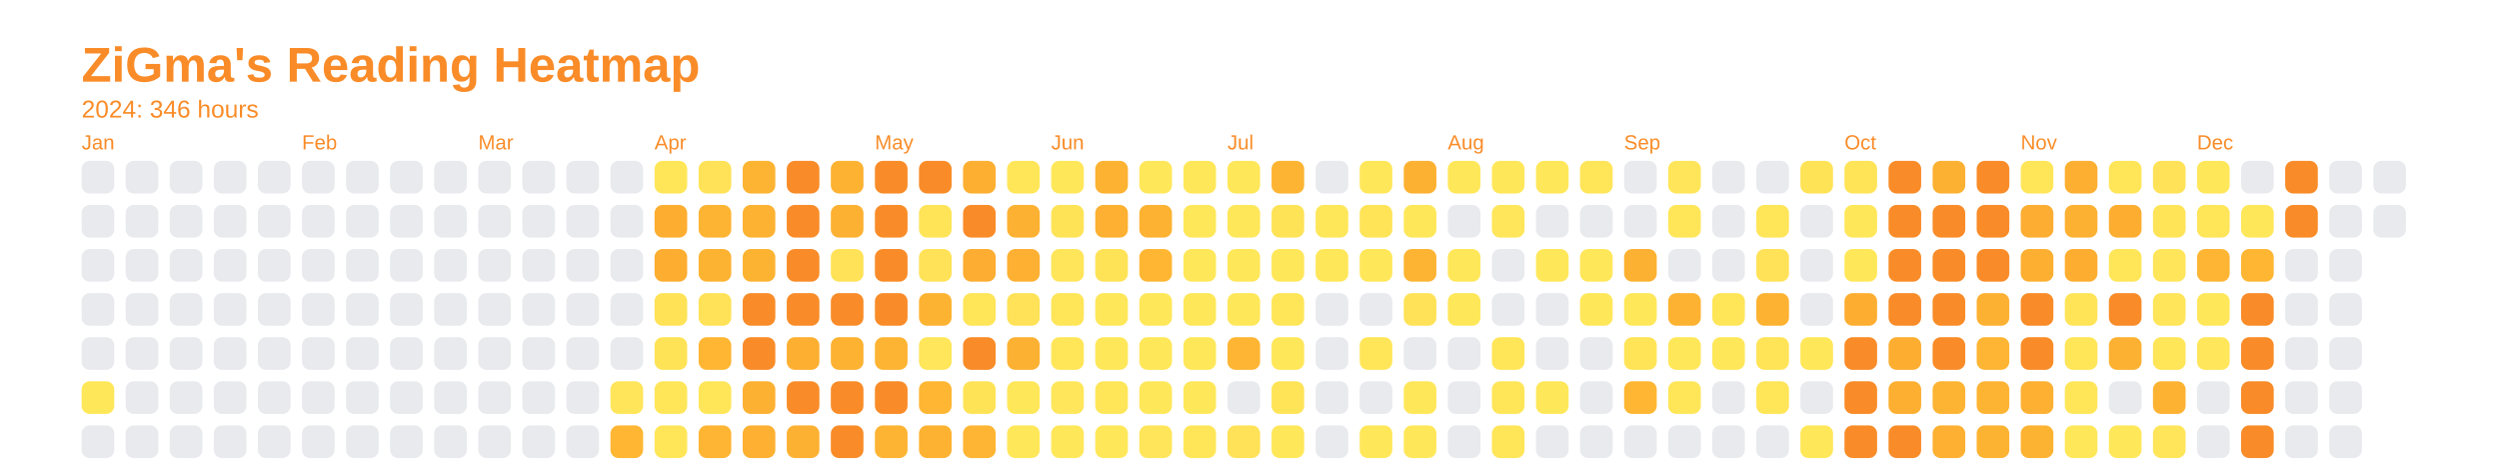
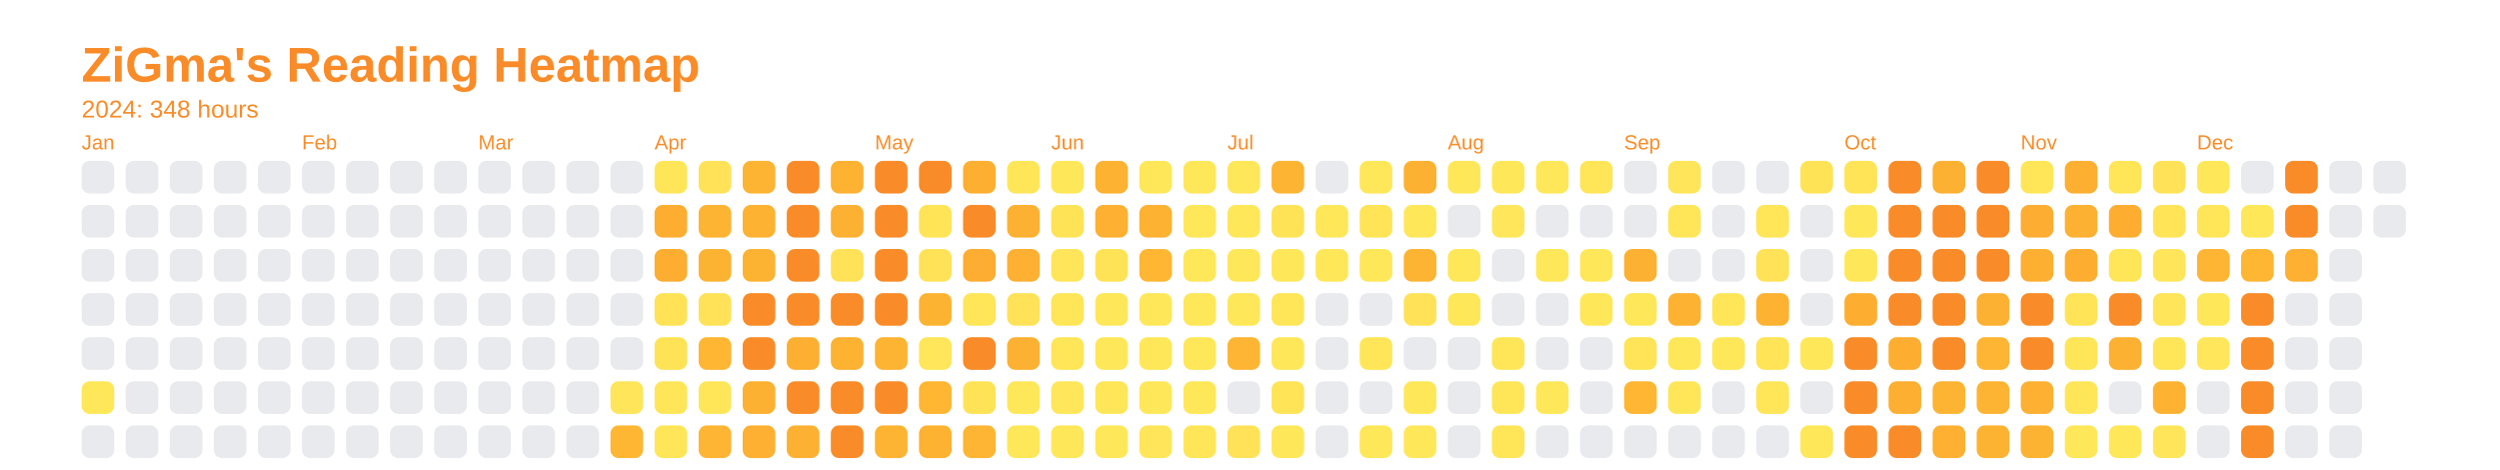
<svg xmlns="http://www.w3.org/2000/svg" baseProfile="full" height="57.5mm" version="1.1" viewBox="0,0,306.2,57.5" width="306.2mm">
  <defs />
  <rect fill="none" height="57.5" width="306.2" x="0" y="0" />
  <text fill="#f98c28" style="font-size:6px; font-family:Arial; font-weight:bold;" x="10" y="10">ZiGma's Reading Heatmap</text>
-   <text fill="#f98c28" style="font-size:3px; font-family:Arial;" x="10" y="14.4">2024: 346 hours</text>
+   <text fill="#f98c28" style="font-size:3px; font-family:Arial;" x="10" y="14.4">2024: 348 hours</text>
  <text fill="#f98c28" style="font-size:2.5px; font-family:Arial" x="10" y="18.3">Jan</text>
  <rect fill="#e8eaed" height="4" rx="1" ry="1" width="4" x="10" y="19.7" />
  <rect fill="#e8eaed" height="4" rx="1" ry="1" width="4" x="10" y="25.1" />
  <rect fill="#e8eaed" height="4" rx="1" ry="1" width="4" x="10" y="30.5" />
  <rect fill="#e8eaed" height="4" rx="1" ry="1" width="4" x="10" y="35.9" />
  <rect fill="#e8eaed" height="4" rx="1" ry="1" width="4" x="10" y="41.3" />
  <rect fill="#ffe75a" height="4" rx="1" ry="1" width="4" x="10" y="46.7" />
  <rect fill="#e8eaed" height="4" rx="1" ry="1" width="4" x="10" y="52.1" />
  <rect fill="#e8eaed" height="4" rx="1" ry="1" width="4" x="15.4" y="19.7" />
  <rect fill="#e8eaed" height="4" rx="1" ry="1" width="4" x="15.4" y="25.1" />
  <rect fill="#e8eaed" height="4" rx="1" ry="1" width="4" x="15.4" y="30.5" />
  <rect fill="#e8eaed" height="4" rx="1" ry="1" width="4" x="15.4" y="35.9" />
  <rect fill="#e8eaed" height="4" rx="1" ry="1" width="4" x="15.4" y="41.3" />
  <rect fill="#e8eaed" height="4" rx="1" ry="1" width="4" x="15.4" y="46.7" />
  <rect fill="#e8eaed" height="4" rx="1" ry="1" width="4" x="15.4" y="52.1" />
  <rect fill="#e8eaed" height="4" rx="1" ry="1" width="4" x="20.8" y="19.7" />
  <rect fill="#e8eaed" height="4" rx="1" ry="1" width="4" x="20.8" y="25.1" />
  <rect fill="#e8eaed" height="4" rx="1" ry="1" width="4" x="20.8" y="30.5" />
  <rect fill="#e8eaed" height="4" rx="1" ry="1" width="4" x="20.8" y="35.9" />
  <rect fill="#e8eaed" height="4" rx="1" ry="1" width="4" x="20.8" y="41.3" />
  <rect fill="#e8eaed" height="4" rx="1" ry="1" width="4" x="20.8" y="46.7" />
  <rect fill="#e8eaed" height="4" rx="1" ry="1" width="4" x="20.8" y="52.1" />
  <rect fill="#e8eaed" height="4" rx="1" ry="1" width="4" x="26.2" y="19.7" />
  <rect fill="#e8eaed" height="4" rx="1" ry="1" width="4" x="26.2" y="25.1" />
  <rect fill="#e8eaed" height="4" rx="1" ry="1" width="4" x="26.2" y="30.5" />
  <rect fill="#e8eaed" height="4" rx="1" ry="1" width="4" x="26.2" y="35.9" />
  <rect fill="#e8eaed" height="4" rx="1" ry="1" width="4" x="26.2" y="41.3" />
  <rect fill="#e8eaed" height="4" rx="1" ry="1" width="4" x="26.2" y="46.7" />
  <rect fill="#e8eaed" height="4" rx="1" ry="1" width="4" x="26.2" y="52.1" />
  <rect fill="#e8eaed" height="4" rx="1" ry="1" width="4" x="31.6" y="19.7" />
  <rect fill="#e8eaed" height="4" rx="1" ry="1" width="4" x="31.6" y="25.1" />
  <rect fill="#e8eaed" height="4" rx="1" ry="1" width="4" x="31.6" y="30.5" />
  <rect fill="#e8eaed" height="4" rx="1" ry="1" width="4" x="31.6" y="35.9" />
  <rect fill="#e8eaed" height="4" rx="1" ry="1" width="4" x="31.6" y="41.3" />
  <rect fill="#e8eaed" height="4" rx="1" ry="1" width="4" x="31.6" y="46.7" />
  <rect fill="#e8eaed" height="4" rx="1" ry="1" width="4" x="31.6" y="52.1" />
  <text fill="#f98c28" style="font-size:2.5px; font-family:Arial" x="37.0" y="18.3">Feb</text>
  <rect fill="#e8eaed" height="4" rx="1" ry="1" width="4" x="37.0" y="19.7" />
  <rect fill="#e8eaed" height="4" rx="1" ry="1" width="4" x="37.0" y="25.1" />
  <rect fill="#e8eaed" height="4" rx="1" ry="1" width="4" x="37.0" y="30.5" />
  <rect fill="#e8eaed" height="4" rx="1" ry="1" width="4" x="37.0" y="35.9" />
  <rect fill="#e8eaed" height="4" rx="1" ry="1" width="4" x="37.0" y="41.3" />
  <rect fill="#e8eaed" height="4" rx="1" ry="1" width="4" x="37.0" y="46.7" />
  <rect fill="#e8eaed" height="4" rx="1" ry="1" width="4" x="37.0" y="52.1" />
  <rect fill="#e8eaed" height="4" rx="1" ry="1" width="4" x="42.4" y="19.7" />
  <rect fill="#e8eaed" height="4" rx="1" ry="1" width="4" x="42.4" y="25.1" />
  <rect fill="#e8eaed" height="4" rx="1" ry="1" width="4" x="42.4" y="30.5" />
  <rect fill="#e8eaed" height="4" rx="1" ry="1" width="4" x="42.4" y="35.9" />
  <rect fill="#e8eaed" height="4" rx="1" ry="1" width="4" x="42.4" y="41.3" />
  <rect fill="#e8eaed" height="4" rx="1" ry="1" width="4" x="42.4" y="46.7" />
  <rect fill="#e8eaed" height="4" rx="1" ry="1" width="4" x="42.4" y="52.1" />
  <rect fill="#e8eaed" height="4" rx="1" ry="1" width="4" x="47.8" y="19.7" />
  <rect fill="#e8eaed" height="4" rx="1" ry="1" width="4" x="47.8" y="25.1" />
  <rect fill="#e8eaed" height="4" rx="1" ry="1" width="4" x="47.8" y="30.5" />
  <rect fill="#e8eaed" height="4" rx="1" ry="1" width="4" x="47.8" y="35.9" />
  <rect fill="#e8eaed" height="4" rx="1" ry="1" width="4" x="47.8" y="41.3" />
  <rect fill="#e8eaed" height="4" rx="1" ry="1" width="4" x="47.8" y="46.7" />
  <rect fill="#e8eaed" height="4" rx="1" ry="1" width="4" x="47.8" y="52.1" />
  <rect fill="#e8eaed" height="4" rx="1" ry="1" width="4" x="53.2" y="19.7" />
  <rect fill="#e8eaed" height="4" rx="1" ry="1" width="4" x="53.2" y="25.1" />
  <rect fill="#e8eaed" height="4" rx="1" ry="1" width="4" x="53.2" y="30.5" />
  <rect fill="#e8eaed" height="4" rx="1" ry="1" width="4" x="53.2" y="35.9" />
  <rect fill="#e8eaed" height="4" rx="1" ry="1" width="4" x="53.2" y="41.3" />
  <rect fill="#e8eaed" height="4" rx="1" ry="1" width="4" x="53.2" y="46.7" />
  <rect fill="#e8eaed" height="4" rx="1" ry="1" width="4" x="53.2" y="52.1" />
  <text fill="#f98c28" style="font-size:2.5px; font-family:Arial" x="58.6" y="18.3">Mar</text>
  <rect fill="#e8eaed" height="4" rx="1" ry="1" width="4" x="58.6" y="19.7" />
  <rect fill="#e8eaed" height="4" rx="1" ry="1" width="4" x="58.6" y="25.1" />
  <rect fill="#e8eaed" height="4" rx="1" ry="1" width="4" x="58.6" y="30.5" />
  <rect fill="#e8eaed" height="4" rx="1" ry="1" width="4" x="58.6" y="35.9" />
  <rect fill="#e8eaed" height="4" rx="1" ry="1" width="4" x="58.6" y="41.3" />
  <rect fill="#e8eaed" height="4" rx="1" ry="1" width="4" x="58.6" y="46.7" />
  <rect fill="#e8eaed" height="4" rx="1" ry="1" width="4" x="58.6" y="52.1" />
  <rect fill="#e8eaed" height="4" rx="1" ry="1" width="4" x="64" y="19.7" />
  <rect fill="#e8eaed" height="4" rx="1" ry="1" width="4" x="64" y="25.1" />
  <rect fill="#e8eaed" height="4" rx="1" ry="1" width="4" x="64" y="30.5" />
  <rect fill="#e8eaed" height="4" rx="1" ry="1" width="4" x="64" y="35.9" />
  <rect fill="#e8eaed" height="4" rx="1" ry="1" width="4" x="64" y="41.3" />
  <rect fill="#e8eaed" height="4" rx="1" ry="1" width="4" x="64" y="46.7" />
  <rect fill="#e8eaed" height="4" rx="1" ry="1" width="4" x="64" y="52.1" />
  <rect fill="#e8eaed" height="4" rx="1" ry="1" width="4" x="69.4" y="19.7" />
  <rect fill="#e8eaed" height="4" rx="1" ry="1" width="4" x="69.4" y="25.1" />
  <rect fill="#e8eaed" height="4" rx="1" ry="1" width="4" x="69.4" y="30.5" />
  <rect fill="#e8eaed" height="4" rx="1" ry="1" width="4" x="69.4" y="35.9" />
  <rect fill="#e8eaed" height="4" rx="1" ry="1" width="4" x="69.4" y="41.3" />
  <rect fill="#e8eaed" height="4" rx="1" ry="1" width="4" x="69.4" y="46.7" />
  <rect fill="#e8eaed" height="4" rx="1" ry="1" width="4" x="69.4" y="52.1" />
  <rect fill="#e8eaed" height="4" rx="1" ry="1" width="4" x="74.8" y="19.7" />
  <rect fill="#e8eaed" height="4" rx="1" ry="1" width="4" x="74.8" y="25.1" />
  <rect fill="#e8eaed" height="4" rx="1" ry="1" width="4" x="74.8" y="30.5" />
  <rect fill="#e8eaed" height="4" rx="1" ry="1" width="4" x="74.8" y="35.9" />
  <rect fill="#e8eaed" height="4" rx="1" ry="1" width="4" x="74.8" y="41.3" />
  <rect fill="#ffe559" height="4" rx="1" ry="1" width="4" x="74.8" y="46.7" />
  <rect fill="#feb633" height="4" rx="1" ry="1" width="4" x="74.8" y="52.1" />
  <text fill="#f98c28" style="font-size:2.5px; font-family:Arial" x="80.2" y="18.3">Apr</text>
  <rect fill="#ffe659" height="4" rx="1" ry="1" width="4" x="80.2" y="19.7" />
  <rect fill="#fdae31" height="4" rx="1" ry="1" width="4" x="80.2" y="25.1" />
  <rect fill="#fdae31" height="4" rx="1" ry="1" width="4" x="80.2" y="30.5" />
  <rect fill="#ffe256" height="4" rx="1" ry="1" width="4" x="80.2" y="35.9" />
  <rect fill="#ffe357" height="4" rx="1" ry="1" width="4" x="80.2" y="41.3" />
  <rect fill="#ffe659" height="4" rx="1" ry="1" width="4" x="80.2" y="46.7" />
  <rect fill="#ffe659" height="4" rx="1" ry="1" width="4" x="80.2" y="52.1" />
  <rect fill="#ffe257" height="4" rx="1" ry="1" width="4" x="85.6" y="19.7" />
  <rect fill="#feb433" height="4" rx="1" ry="1" width="4" x="85.6" y="25.1" />
  <rect fill="#fdb332" height="4" rx="1" ry="1" width="4" x="85.6" y="30.5" />
  <rect fill="#ffe257" height="4" rx="1" ry="1" width="4" x="85.6" y="35.9" />
  <rect fill="#feb633" height="4" rx="1" ry="1" width="4" x="85.6" y="41.3" />
  <rect fill="#ffe659" height="4" rx="1" ry="1" width="4" x="85.6" y="46.7" />
  <rect fill="#feb533" height="4" rx="1" ry="1" width="4" x="85.6" y="52.1" />
  <rect fill="#fdb432" height="4" rx="1" ry="1" width="4" x="91" y="19.7" />
  <rect fill="#fdb232" height="4" rx="1" ry="1" width="4" x="91" y="25.1" />
  <rect fill="#fdb332" height="4" rx="1" ry="1" width="4" x="91" y="30.5" />
  <rect fill="#f98c28" height="4" rx="1" ry="1" width="4" x="91" y="35.9" />
  <rect fill="#f98c28" height="4" rx="1" ry="1" width="4" x="91" y="41.3" />
  <rect fill="#fdb132" height="4" rx="1" ry="1" width="4" x="91" y="46.7" />
  <rect fill="#fdb031" height="4" rx="1" ry="1" width="4" x="91" y="52.1" />
  <rect fill="#f98c28" height="4" rx="1" ry="1" width="4" x="96.4" y="19.7" />
  <rect fill="#f98c28" height="4" rx="1" ry="1" width="4" x="96.4" y="25.1" />
  <rect fill="#f98c28" height="4" rx="1" ry="1" width="4" x="96.4" y="30.5" />
  <rect fill="#f98c28" height="4" rx="1" ry="1" width="4" x="96.4" y="35.9" />
  <rect fill="#fdaf31" height="4" rx="1" ry="1" width="4" x="96.4" y="41.3" />
  <rect fill="#f98c28" height="4" rx="1" ry="1" width="4" x="96.4" y="46.7" />
  <rect fill="#fdb132" height="4" rx="1" ry="1" width="4" x="96.4" y="52.1" />
  <rect fill="#fdb232" height="4" rx="1" ry="1" width="4" x="101.8" y="19.7" />
  <rect fill="#fdb132" height="4" rx="1" ry="1" width="4" x="101.8" y="25.1" />
  <rect fill="#ffe257" height="4" rx="1" ry="1" width="4" x="101.8" y="30.5" />
  <rect fill="#f98c28" height="4" rx="1" ry="1" width="4" x="101.8" y="35.9" />
  <rect fill="#fdb232" height="4" rx="1" ry="1" width="4" x="101.8" y="41.3" />
  <rect fill="#f98c28" height="4" rx="1" ry="1" width="4" x="101.8" y="46.7" />
  <rect fill="#f98c28" height="4" rx="1" ry="1" width="4" x="101.8" y="52.1" />
  <text fill="#f98c28" style="font-size:2.5px; font-family:Arial" x="107.2" y="18.3">May</text>
  <rect fill="#f98c28" height="4" rx="1" ry="1" width="4" x="107.2" y="19.7" />
  <rect fill="#f98c28" height="4" rx="1" ry="1" width="4" x="107.2" y="25.1" />
  <rect fill="#f98c28" height="4" rx="1" ry="1" width="4" x="107.2" y="30.5" />
  <rect fill="#f98c28" height="4" rx="1" ry="1" width="4" x="107.2" y="35.9" />
  <rect fill="#fdb433" height="4" rx="1" ry="1" width="4" x="107.2" y="41.3" />
  <rect fill="#f98c28" height="4" rx="1" ry="1" width="4" x="107.2" y="46.7" />
  <rect fill="#fdb433" height="4" rx="1" ry="1" width="4" x="107.2" y="52.1" />
  <rect fill="#f98c28" height="4" rx="1" ry="1" width="4" x="112.6" y="19.7" />
  <rect fill="#ffe458" height="4" rx="1" ry="1" width="4" x="112.6" y="25.1" />
  <rect fill="#ffe257" height="4" rx="1" ry="1" width="4" x="112.6" y="30.5" />
  <rect fill="#fdb332" height="4" rx="1" ry="1" width="4" x="112.6" y="35.9" />
  <rect fill="#ffe65a" height="4" rx="1" ry="1" width="4" x="112.6" y="41.3" />
  <rect fill="#feb633" height="4" rx="1" ry="1" width="4" x="112.6" y="46.7" />
  <rect fill="#fdb232" height="4" rx="1" ry="1" width="4" x="112.6" y="52.1" />
  <rect fill="#fdaf31" height="4" rx="1" ry="1" width="4" x="118" y="19.7" />
  <rect fill="#f98c28" height="4" rx="1" ry="1" width="4" x="118" y="25.1" />
  <rect fill="#fdad31" height="4" rx="1" ry="1" width="4" x="118" y="30.5" />
  <rect fill="#ffe558" height="4" rx="1" ry="1" width="4" x="118" y="35.9" />
  <rect fill="#f98c28" height="4" rx="1" ry="1" width="4" x="118" y="41.3" />
  <rect fill="#ffe357" height="4" rx="1" ry="1" width="4" x="118" y="46.7" />
  <rect fill="#feb533" height="4" rx="1" ry="1" width="4" x="118" y="52.1" />
  <rect fill="#ffe659" height="4" rx="1" ry="1" width="4" x="123.4" y="19.7" />
  <rect fill="#fdb132" height="4" rx="1" ry="1" width="4" x="123.4" y="25.1" />
  <rect fill="#fdb032" height="4" rx="1" ry="1" width="4" x="123.4" y="30.5" />
  <rect fill="#ffe257" height="4" rx="1" ry="1" width="4" x="123.4" y="35.9" />
  <rect fill="#fdb132" height="4" rx="1" ry="1" width="4" x="123.4" y="41.3" />
  <rect fill="#ffe75a" height="4" rx="1" ry="1" width="4" x="123.4" y="46.7" />
  <rect fill="#ffe75a" height="4" rx="1" ry="1" width="4" x="123.4" y="52.1" />
  <text fill="#f98c28" style="font-size:2.5px; font-family:Arial" x="128.8" y="18.3">Jun</text>
  <rect fill="#ffe75a" height="4" rx="1" ry="1" width="4" x="128.8" y="19.7" />
  <rect fill="#ffe357" height="4" rx="1" ry="1" width="4" x="128.8" y="25.1" />
  <rect fill="#ffe559" height="4" rx="1" ry="1" width="4" x="128.8" y="30.5" />
  <rect fill="#ffe558" height="4" rx="1" ry="1" width="4" x="128.8" y="35.9" />
  <rect fill="#ffe659" height="4" rx="1" ry="1" width="4" x="128.8" y="41.3" />
  <rect fill="#ffe65a" height="4" rx="1" ry="1" width="4" x="128.8" y="46.7" />
  <rect fill="#ffe75a" height="4" rx="1" ry="1" width="4" x="128.8" y="52.1" />
  <rect fill="#fdb232" height="4" rx="1" ry="1" width="4" x="134.2" y="19.7" />
  <rect fill="#fdb031" height="4" rx="1" ry="1" width="4" x="134.2" y="25.1" />
  <rect fill="#ffe357" height="4" rx="1" ry="1" width="4" x="134.2" y="30.5" />
  <rect fill="#ffe75a" height="4" rx="1" ry="1" width="4" x="134.2" y="35.9" />
  <rect fill="#ffe75a" height="4" rx="1" ry="1" width="4" x="134.2" y="41.3" />
  <rect fill="#ffe659" height="4" rx="1" ry="1" width="4" x="134.2" y="46.7" />
  <rect fill="#ffe75a" height="4" rx="1" ry="1" width="4" x="134.2" y="52.1" />
  <rect fill="#ffe75a" height="4" rx="1" ry="1" width="4" x="139.6" y="19.7" />
  <rect fill="#fdb232" height="4" rx="1" ry="1" width="4" x="139.6" y="25.1" />
  <rect fill="#feb633" height="4" rx="1" ry="1" width="4" x="139.6" y="30.5" />
  <rect fill="#ffe75a" height="4" rx="1" ry="1" width="4" x="139.6" y="35.9" />
  <rect fill="#ffe75a" height="4" rx="1" ry="1" width="4" x="139.6" y="41.3" />
  <rect fill="#ffe75a" height="4" rx="1" ry="1" width="4" x="139.6" y="46.7" />
  <rect fill="#ffe559" height="4" rx="1" ry="1" width="4" x="139.6" y="52.1" />
  <rect fill="#ffe75a" height="4" rx="1" ry="1" width="4" x="145" y="19.7" />
  <rect fill="#ffe75a" height="4" rx="1" ry="1" width="4" x="145" y="25.1" />
  <rect fill="#ffe75a" height="4" rx="1" ry="1" width="4" x="145" y="30.5" />
  <rect fill="#ffe75a" height="4" rx="1" ry="1" width="4" x="145" y="35.9" />
  <rect fill="#ffe75a" height="4" rx="1" ry="1" width="4" x="145" y="41.3" />
  <rect fill="#ffe75a" height="4" rx="1" ry="1" width="4" x="145" y="46.7" />
  <rect fill="#ffe659" height="4" rx="1" ry="1" width="4" x="145" y="52.1" />
  <text fill="#f98c28" style="font-size:2.5px; font-family:Arial" x="150.4" y="18.3">Jul</text>
  <rect fill="#ffe75a" height="4" rx="1" ry="1" width="4" x="150.4" y="19.7" />
  <rect fill="#ffe75a" height="4" rx="1" ry="1" width="4" x="150.4" y="25.1" />
  <rect fill="#ffe75a" height="4" rx="1" ry="1" width="4" x="150.4" y="30.5" />
  <rect fill="#ffe75a" height="4" rx="1" ry="1" width="4" x="150.4" y="35.9" />
  <rect fill="#feb533" height="4" rx="1" ry="1" width="4" x="150.4" y="41.3" />
  <rect fill="#e8eaed" height="4" rx="1" ry="1" width="4" x="150.4" y="46.7" />
  <rect fill="#ffe257" height="4" rx="1" ry="1" width="4" x="150.4" y="52.1" />
  <rect fill="#feb433" height="4" rx="1" ry="1" width="4" x="155.8" y="19.7" />
  <rect fill="#ffe357" height="4" rx="1" ry="1" width="4" x="155.8" y="25.1" />
  <rect fill="#ffe75a" height="4" rx="1" ry="1" width="4" x="155.8" y="30.5" />
  <rect fill="#ffe659" height="4" rx="1" ry="1" width="4" x="155.8" y="35.9" />
  <rect fill="#ffe75a" height="4" rx="1" ry="1" width="4" x="155.8" y="41.3" />
  <rect fill="#ffe458" height="4" rx="1" ry="1" width="4" x="155.8" y="46.7" />
  <rect fill="#ffe75a" height="4" rx="1" ry="1" width="4" x="155.8" y="52.1" />
  <rect fill="#e8eaed" height="4" rx="1" ry="1" width="4" x="161.2" y="19.7" />
  <rect fill="#ffe75a" height="4" rx="1" ry="1" width="4" x="161.2" y="25.1" />
  <rect fill="#ffe75a" height="4" rx="1" ry="1" width="4" x="161.2" y="30.5" />
  <rect fill="#e8eaed" height="4" rx="1" ry="1" width="4" x="161.2" y="35.9" />
  <rect fill="#e8eaed" height="4" rx="1" ry="1" width="4" x="161.2" y="41.3" />
  <rect fill="#e8eaed" height="4" rx="1" ry="1" width="4" x="161.2" y="46.7" />
  <rect fill="#e8eaed" height="4" rx="1" ry="1" width="4" x="161.2" y="52.1" />
  <rect fill="#ffe75a" height="4" rx="1" ry="1" width="4" x="166.6" y="19.7" />
  <rect fill="#ffe458" height="4" rx="1" ry="1" width="4" x="166.6" y="25.1" />
  <rect fill="#ffe75a" height="4" rx="1" ry="1" width="4" x="166.6" y="30.5" />
  <rect fill="#e8eaed" height="4" rx="1" ry="1" width="4" x="166.6" y="35.9" />
  <rect fill="#ffe659" height="4" rx="1" ry="1" width="4" x="166.6" y="41.3" />
  <rect fill="#e8eaed" height="4" rx="1" ry="1" width="4" x="166.6" y="46.7" />
  <rect fill="#ffe75a" height="4" rx="1" ry="1" width="4" x="166.6" y="52.1" />
  <rect fill="#fdb132" height="4" rx="1" ry="1" width="4" x="172" y="19.7" />
  <rect fill="#ffe75a" height="4" rx="1" ry="1" width="4" x="172" y="25.1" />
  <rect fill="#fdb433" height="4" rx="1" ry="1" width="4" x="172" y="30.5" />
  <rect fill="#ffe257" height="4" rx="1" ry="1" width="4" x="172" y="35.9" />
  <rect fill="#e8eaed" height="4" rx="1" ry="1" width="4" x="172" y="41.3" />
  <rect fill="#ffe75a" height="4" rx="1" ry="1" width="4" x="172" y="46.7" />
  <rect fill="#ffe75a" height="4" rx="1" ry="1" width="4" x="172" y="52.1" />
  <text fill="#f98c28" style="font-size:2.5px; font-family:Arial" x="177.4" y="18.3">Aug</text>
  <rect fill="#ffe75a" height="4" rx="1" ry="1" width="4" x="177.4" y="19.7" />
  <rect fill="#e8eaed" height="4" rx="1" ry="1" width="4" x="177.4" y="25.1" />
  <rect fill="#ffe75a" height="4" rx="1" ry="1" width="4" x="177.4" y="30.5" />
  <rect fill="#ffe75a" height="4" rx="1" ry="1" width="4" x="177.4" y="35.9" />
  <rect fill="#e8eaed" height="4" rx="1" ry="1" width="4" x="177.4" y="41.3" />
  <rect fill="#e8eaed" height="4" rx="1" ry="1" width="4" x="177.4" y="46.7" />
  <rect fill="#e8eaed" height="4" rx="1" ry="1" width="4" x="177.4" y="52.1" />
  <rect fill="#ffe75a" height="4" rx="1" ry="1" width="4" x="182.8" y="19.7" />
  <rect fill="#ffe65a" height="4" rx="1" ry="1" width="4" x="182.8" y="25.1" />
  <rect fill="#e8eaed" height="4" rx="1" ry="1" width="4" x="182.8" y="30.5" />
  <rect fill="#e8eaed" height="4" rx="1" ry="1" width="4" x="182.8" y="35.9" />
  <rect fill="#ffe659" height="4" rx="1" ry="1" width="4" x="182.8" y="41.3" />
  <rect fill="#ffe659" height="4" rx="1" ry="1" width="4" x="182.8" y="46.7" />
  <rect fill="#ffe558" height="4" rx="1" ry="1" width="4" x="182.8" y="52.1" />
  <rect fill="#ffe75a" height="4" rx="1" ry="1" width="4" x="188.2" y="19.7" />
  <rect fill="#e8eaed" height="4" rx="1" ry="1" width="4" x="188.2" y="25.1" />
  <rect fill="#ffe75a" height="4" rx="1" ry="1" width="4" x="188.2" y="30.5" />
  <rect fill="#e8eaed" height="4" rx="1" ry="1" width="4" x="188.2" y="35.9" />
  <rect fill="#e8eaed" height="4" rx="1" ry="1" width="4" x="188.2" y="41.3" />
  <rect fill="#ffe75a" height="4" rx="1" ry="1" width="4" x="188.2" y="46.7" />
  <rect fill="#e8eaed" height="4" rx="1" ry="1" width="4" x="188.2" y="52.1" />
  <rect fill="#ffe558" height="4" rx="1" ry="1" width="4" x="193.6" y="19.7" />
  <rect fill="#e8eaed" height="4" rx="1" ry="1" width="4" x="193.6" y="25.1" />
  <rect fill="#ffe75a" height="4" rx="1" ry="1" width="4" x="193.6" y="30.5" />
  <rect fill="#ffe75a" height="4" rx="1" ry="1" width="4" x="193.6" y="35.9" />
  <rect fill="#e8eaed" height="4" rx="1" ry="1" width="4" x="193.6" y="41.3" />
  <rect fill="#e8eaed" height="4" rx="1" ry="1" width="4" x="193.6" y="46.7" />
  <rect fill="#e8eaed" height="4" rx="1" ry="1" width="4" x="193.6" y="52.1" />
  <text fill="#f98c28" style="font-size:2.5px; font-family:Arial" x="199" y="18.3">Sep</text>
  <rect fill="#e8eaed" height="4" rx="1" ry="1" width="4" x="199" y="19.7" />
  <rect fill="#e8eaed" height="4" rx="1" ry="1" width="4" x="199" y="25.1" />
  <rect fill="#fdb132" height="4" rx="1" ry="1" width="4" x="199" y="30.5" />
  <rect fill="#ffe75a" height="4" rx="1" ry="1" width="4" x="199" y="35.9" />
  <rect fill="#ffe458" height="4" rx="1" ry="1" width="4" x="199" y="41.3" />
  <rect fill="#feb633" height="4" rx="1" ry="1" width="4" x="199" y="46.7" />
  <rect fill="#e8eaed" height="4" rx="1" ry="1" width="4" x="199" y="52.1" />
  <rect fill="#ffe559" height="4" rx="1" ry="1" width="4" x="204.4" y="19.7" />
  <rect fill="#ffe659" height="4" rx="1" ry="1" width="4" x="204.4" y="25.1" />
  <rect fill="#e8eaed" height="4" rx="1" ry="1" width="4" x="204.4" y="30.5" />
  <rect fill="#fdb232" height="4" rx="1" ry="1" width="4" x="204.4" y="35.9" />
  <rect fill="#ffe75a" height="4" rx="1" ry="1" width="4" x="204.4" y="41.3" />
  <rect fill="#ffe659" height="4" rx="1" ry="1" width="4" x="204.4" y="46.7" />
  <rect fill="#e8eaed" height="4" rx="1" ry="1" width="4" x="204.4" y="52.1" />
  <rect fill="#e8eaed" height="4" rx="1" ry="1" width="4" x="209.8" y="19.7" />
  <rect fill="#e8eaed" height="4" rx="1" ry="1" width="4" x="209.8" y="25.1" />
  <rect fill="#e8eaed" height="4" rx="1" ry="1" width="4" x="209.8" y="30.5" />
  <rect fill="#ffe659" height="4" rx="1" ry="1" width="4" x="209.8" y="35.9" />
  <rect fill="#ffe75a" height="4" rx="1" ry="1" width="4" x="209.8" y="41.3" />
  <rect fill="#e8eaed" height="4" rx="1" ry="1" width="4" x="209.8" y="46.7" />
  <rect fill="#e8eaed" height="4" rx="1" ry="1" width="4" x="209.8" y="52.1" />
  <rect fill="#e8eaed" height="4" rx="1" ry="1" width="4" x="215.2" y="19.7" />
  <rect fill="#ffe558" height="4" rx="1" ry="1" width="4" x="215.2" y="25.1" />
  <rect fill="#ffe257" height="4" rx="1" ry="1" width="4" x="215.2" y="30.5" />
  <rect fill="#fdb232" height="4" rx="1" ry="1" width="4" x="215.2" y="35.9" />
  <rect fill="#ffe458" height="4" rx="1" ry="1" width="4" x="215.2" y="41.3" />
  <rect fill="#ffe558" height="4" rx="1" ry="1" width="4" x="215.2" y="46.7" />
  <rect fill="#e8eaed" height="4" rx="1" ry="1" width="4" x="215.2" y="52.1" />
  <rect fill="#ffe357" height="4" rx="1" ry="1" width="4" x="220.6" y="19.7" />
  <rect fill="#e8eaed" height="4" rx="1" ry="1" width="4" x="220.6" y="25.1" />
  <rect fill="#e8eaed" height="4" rx="1" ry="1" width="4" x="220.6" y="30.5" />
  <rect fill="#e8eaed" height="4" rx="1" ry="1" width="4" x="220.6" y="35.9" />
  <rect fill="#ffe75a" height="4" rx="1" ry="1" width="4" x="220.6" y="41.3" />
  <rect fill="#e8eaed" height="4" rx="1" ry="1" width="4" x="220.6" y="46.7" />
  <rect fill="#ffe75a" height="4" rx="1" ry="1" width="4" x="220.6" y="52.1" />
  <text fill="#f98c28" style="font-size:2.5px; font-family:Arial" x="226" y="18.3">Oct</text>
  <rect fill="#ffe458" height="4" rx="1" ry="1" width="4" x="226" y="19.7" />
  <rect fill="#ffe75a" height="4" rx="1" ry="1" width="4" x="226" y="25.1" />
  <rect fill="#ffe75a" height="4" rx="1" ry="1" width="4" x="226" y="30.5" />
  <rect fill="#fdae31" height="4" rx="1" ry="1" width="4" x="226" y="35.9" />
  <rect fill="#f98c28" height="4" rx="1" ry="1" width="4" x="226" y="41.3" />
  <rect fill="#f98c28" height="4" rx="1" ry="1" width="4" x="226" y="46.7" />
  <rect fill="#f98c28" height="4" rx="1" ry="1" width="4" x="226" y="52.1" />
  <rect fill="#f98c28" height="4" rx="1" ry="1" width="4" x="231.4" y="19.7" />
  <rect fill="#f98c28" height="4" rx="1" ry="1" width="4" x="231.4" y="25.1" />
  <rect fill="#f98c28" height="4" rx="1" ry="1" width="4" x="231.4" y="30.5" />
  <rect fill="#f98c28" height="4" rx="1" ry="1" width="4" x="231.4" y="35.9" />
  <rect fill="#fdae31" height="4" rx="1" ry="1" width="4" x="231.4" y="41.3" />
  <rect fill="#fdaf31" height="4" rx="1" ry="1" width="4" x="231.4" y="46.7" />
  <rect fill="#f98c28" height="4" rx="1" ry="1" width="4" x="231.4" y="52.1" />
  <rect fill="#fdb132" height="4" rx="1" ry="1" width="4" x="236.8" y="19.7" />
  <rect fill="#f98c28" height="4" rx="1" ry="1" width="4" x="236.8" y="25.1" />
  <rect fill="#f98c28" height="4" rx="1" ry="1" width="4" x="236.8" y="30.5" />
  <rect fill="#f98c28" height="4" rx="1" ry="1" width="4" x="236.8" y="35.9" />
  <rect fill="#f98c28" height="4" rx="1" ry="1" width="4" x="236.8" y="41.3" />
  <rect fill="#feb433" height="4" rx="1" ry="1" width="4" x="236.8" y="46.7" />
  <rect fill="#fdb031" height="4" rx="1" ry="1" width="4" x="236.8" y="52.1" />
  <rect fill="#f98c28" height="4" rx="1" ry="1" width="4" x="242.2" y="19.7" />
  <rect fill="#f98c28" height="4" rx="1" ry="1" width="4" x="242.2" y="25.1" />
  <rect fill="#f98c28" height="4" rx="1" ry="1" width="4" x="242.2" y="30.5" />
  <rect fill="#fdb132" height="4" rx="1" ry="1" width="4" x="242.2" y="35.9" />
  <rect fill="#feb533" height="4" rx="1" ry="1" width="4" x="242.2" y="41.3" />
  <rect fill="#fdb433" height="4" rx="1" ry="1" width="4" x="242.2" y="46.7" />
  <rect fill="#fdb332" height="4" rx="1" ry="1" width="4" x="242.2" y="52.1" />
  <text fill="#f98c28" style="font-size:2.5px; font-family:Arial" x="247.6" y="18.3">Nov</text>
  <rect fill="#ffe659" height="4" rx="1" ry="1" width="4" x="247.6" y="19.7" />
  <rect fill="#fdad31" height="4" rx="1" ry="1" width="4" x="247.6" y="25.1" />
  <rect fill="#fdaf31" height="4" rx="1" ry="1" width="4" x="247.6" y="30.5" />
  <rect fill="#f98c28" height="4" rx="1" ry="1" width="4" x="247.6" y="35.9" />
  <rect fill="#f98c28" height="4" rx="1" ry="1" width="4" x="247.6" y="41.3" />
  <rect fill="#fdb032" height="4" rx="1" ry="1" width="4" x="247.6" y="46.7" />
  <rect fill="#fdb332" height="4" rx="1" ry="1" width="4" x="247.6" y="52.1" />
  <rect fill="#fdaf31" height="4" rx="1" ry="1" width="4" x="253" y="19.7" />
  <rect fill="#fdb132" height="4" rx="1" ry="1" width="4" x="253" y="25.1" />
  <rect fill="#fdae31" height="4" rx="1" ry="1" width="4" x="253" y="30.5" />
  <rect fill="#ffe458" height="4" rx="1" ry="1" width="4" x="253" y="35.9" />
  <rect fill="#ffe558" height="4" rx="1" ry="1" width="4" x="253" y="41.3" />
  <rect fill="#ffe659" height="4" rx="1" ry="1" width="4" x="253" y="46.7" />
  <rect fill="#ffe75a" height="4" rx="1" ry="1" width="4" x="253" y="52.1" />
  <rect fill="#ffe558" height="4" rx="1" ry="1" width="4" x="258.4" y="19.7" />
  <rect fill="#fdae31" height="4" rx="1" ry="1" width="4" x="258.4" y="25.1" />
  <rect fill="#ffe659" height="4" rx="1" ry="1" width="4" x="258.4" y="30.5" />
  <rect fill="#f98c28" height="4" rx="1" ry="1" width="4" x="258.4" y="35.9" />
  <rect fill="#fdb132" height="4" rx="1" ry="1" width="4" x="258.4" y="41.3" />
  <rect fill="#e8eaed" height="4" rx="1" ry="1" width="4" x="258.4" y="46.7" />
  <rect fill="#ffe75a" height="4" rx="1" ry="1" width="4" x="258.4" y="52.1" />
  <rect fill="#ffe257" height="4" rx="1" ry="1" width="4" x="263.8" y="19.7" />
  <rect fill="#ffe458" height="4" rx="1" ry="1" width="4" x="263.8" y="25.1" />
  <rect fill="#ffe559" height="4" rx="1" ry="1" width="4" x="263.8" y="30.5" />
  <rect fill="#ffe559" height="4" rx="1" ry="1" width="4" x="263.8" y="35.9" />
  <rect fill="#ffe558" height="4" rx="1" ry="1" width="4" x="263.8" y="41.3" />
  <rect fill="#fdb232" height="4" rx="1" ry="1" width="4" x="263.8" y="46.7" />
  <rect fill="#ffe559" height="4" rx="1" ry="1" width="4" x="263.8" y="52.1" />
  <text fill="#f98c28" style="font-size:2.5px; font-family:Arial" x="269.2" y="18.3">Dec</text>
  <rect fill="#ffe75a" height="4" rx="1" ry="1" width="4" x="269.2" y="19.7" />
  <rect fill="#ffe558" height="4" rx="1" ry="1" width="4" x="269.2" y="25.1" />
  <rect fill="#feb533" height="4" rx="1" ry="1" width="4" x="269.2" y="30.5" />
  <rect fill="#ffe75a" height="4" rx="1" ry="1" width="4" x="269.2" y="35.9" />
  <rect fill="#ffe65a" height="4" rx="1" ry="1" width="4" x="269.2" y="41.3" />
  <rect fill="#e8eaed" height="4" rx="1" ry="1" width="4" x="269.2" y="46.7" />
  <rect fill="#e8eaed" height="4" rx="1" ry="1" width="4" x="269.2" y="52.1" />
  <rect fill="#e8eaed" height="4" rx="1" ry="1" width="4" x="274.6" y="19.7" />
  <rect fill="#ffe75a" height="4" rx="1" ry="1" width="4" x="274.6" y="25.1" />
  <rect fill="#feb633" height="4" rx="1" ry="1" width="4" x="274.6" y="30.5" />
  <rect fill="#f98c28" height="4" rx="1" ry="1" width="4" x="274.6" y="35.9" />
  <rect fill="#f98c28" height="4" rx="1" ry="1" width="4" x="274.6" y="41.3" />
  <rect fill="#f98c28" height="4" rx="1" ry="1" width="4" x="274.6" y="46.7" />
  <rect fill="#f98c28" height="4" rx="1" ry="1" width="4" x="274.6" y="52.1" />
  <rect fill="#f98c28" height="4" rx="1" ry="1" width="4" x="280" y="19.7" />
  <rect fill="#f98c28" height="4" rx="1" ry="1" width="4" x="280" y="25.1" />
-   <rect fill="#e8eaed" height="4" rx="1" ry="1" width="4" x="280" y="30.5" />
+   <rect fill="#fdb031" height="4" rx="1" ry="1" width="4" x="280" y="30.5" />
  <rect fill="#e8eaed" height="4" rx="1" ry="1" width="4" x="280" y="35.9" />
  <rect fill="#e8eaed" height="4" rx="1" ry="1" width="4" x="280" y="41.3" />
  <rect fill="#e8eaed" height="4" rx="1" ry="1" width="4" x="280" y="46.7" />
  <rect fill="#e8eaed" height="4" rx="1" ry="1" width="4" x="280" y="52.1" />
  <rect fill="#e8eaed" height="4" rx="1" ry="1" width="4" x="285.4" y="19.7" />
  <rect fill="#e8eaed" height="4" rx="1" ry="1" width="4" x="285.4" y="25.1" />
  <rect fill="#e8eaed" height="4" rx="1" ry="1" width="4" x="285.4" y="30.5" />
  <rect fill="#e8eaed" height="4" rx="1" ry="1" width="4" x="285.4" y="35.9" />
  <rect fill="#e8eaed" height="4" rx="1" ry="1" width="4" x="285.4" y="41.3" />
  <rect fill="#e8eaed" height="4" rx="1" ry="1" width="4" x="285.4" y="46.7" />
  <rect fill="#e8eaed" height="4" rx="1" ry="1" width="4" x="285.4" y="52.1" />
  <rect fill="#e8eaed" height="4" rx="1" ry="1" width="4" x="290.8" y="19.7" />
  <rect fill="#e8eaed" height="4" rx="1" ry="1" width="4" x="290.8" y="25.1" />
</svg>
